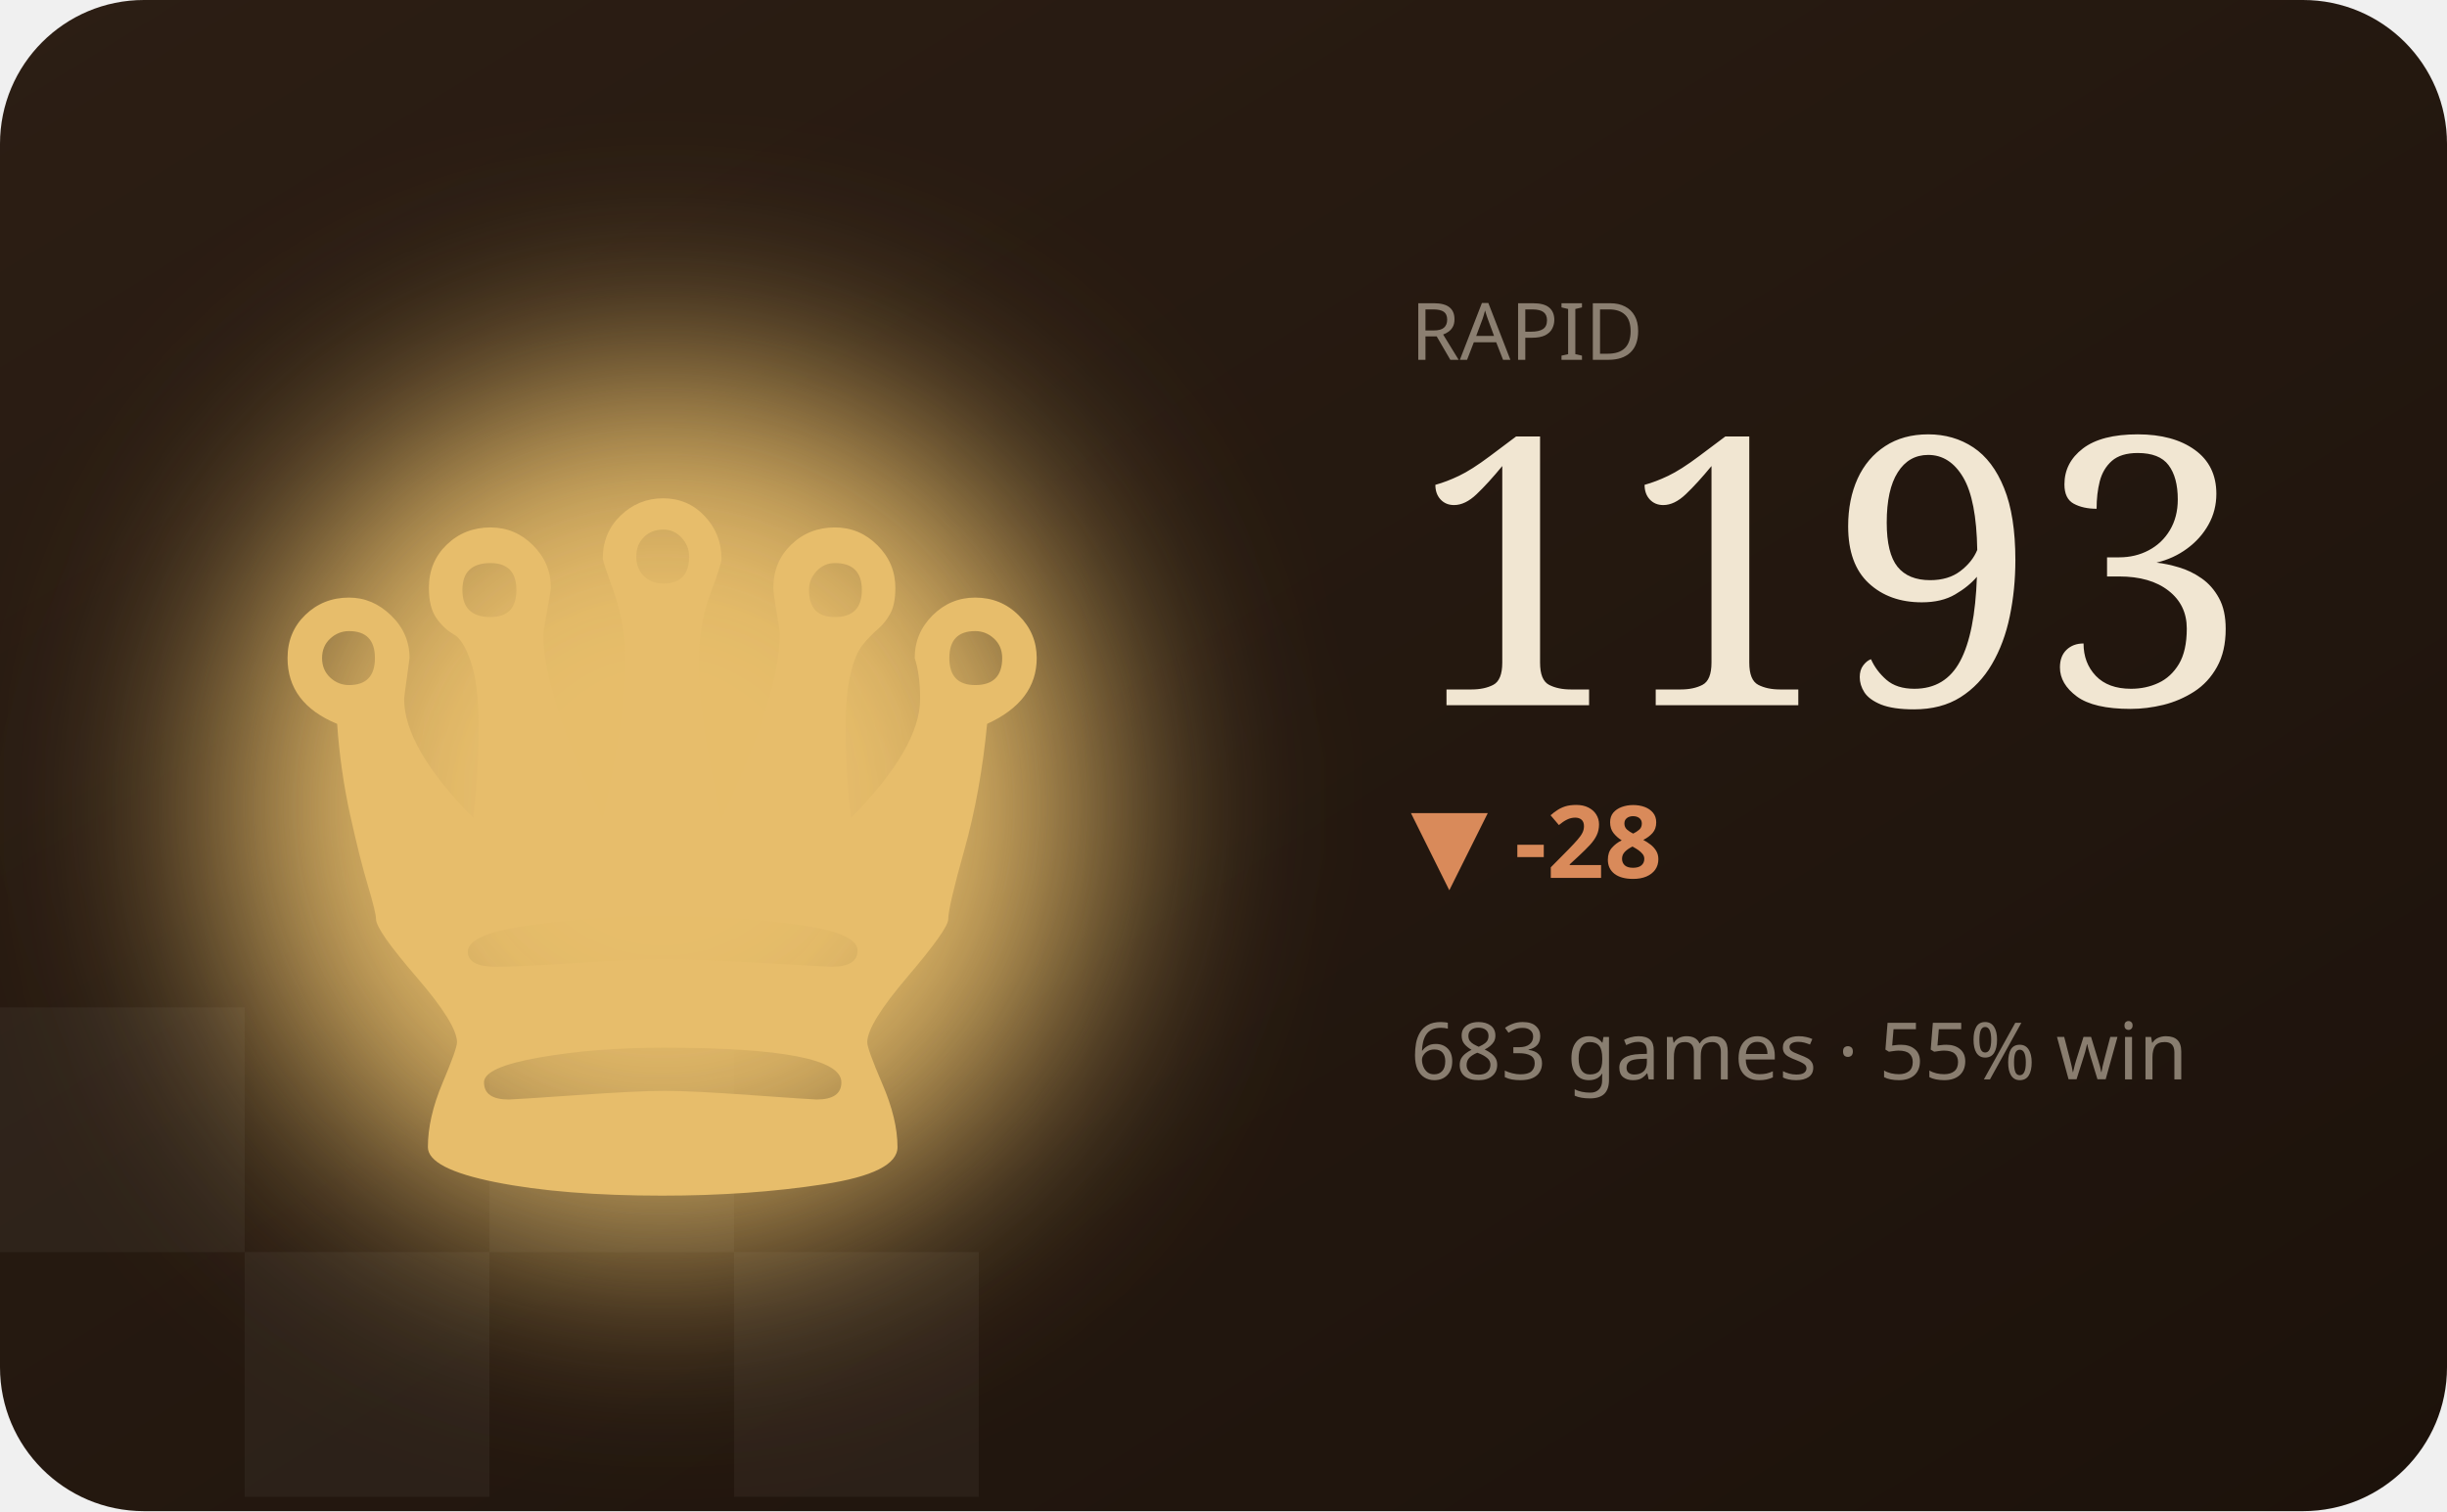
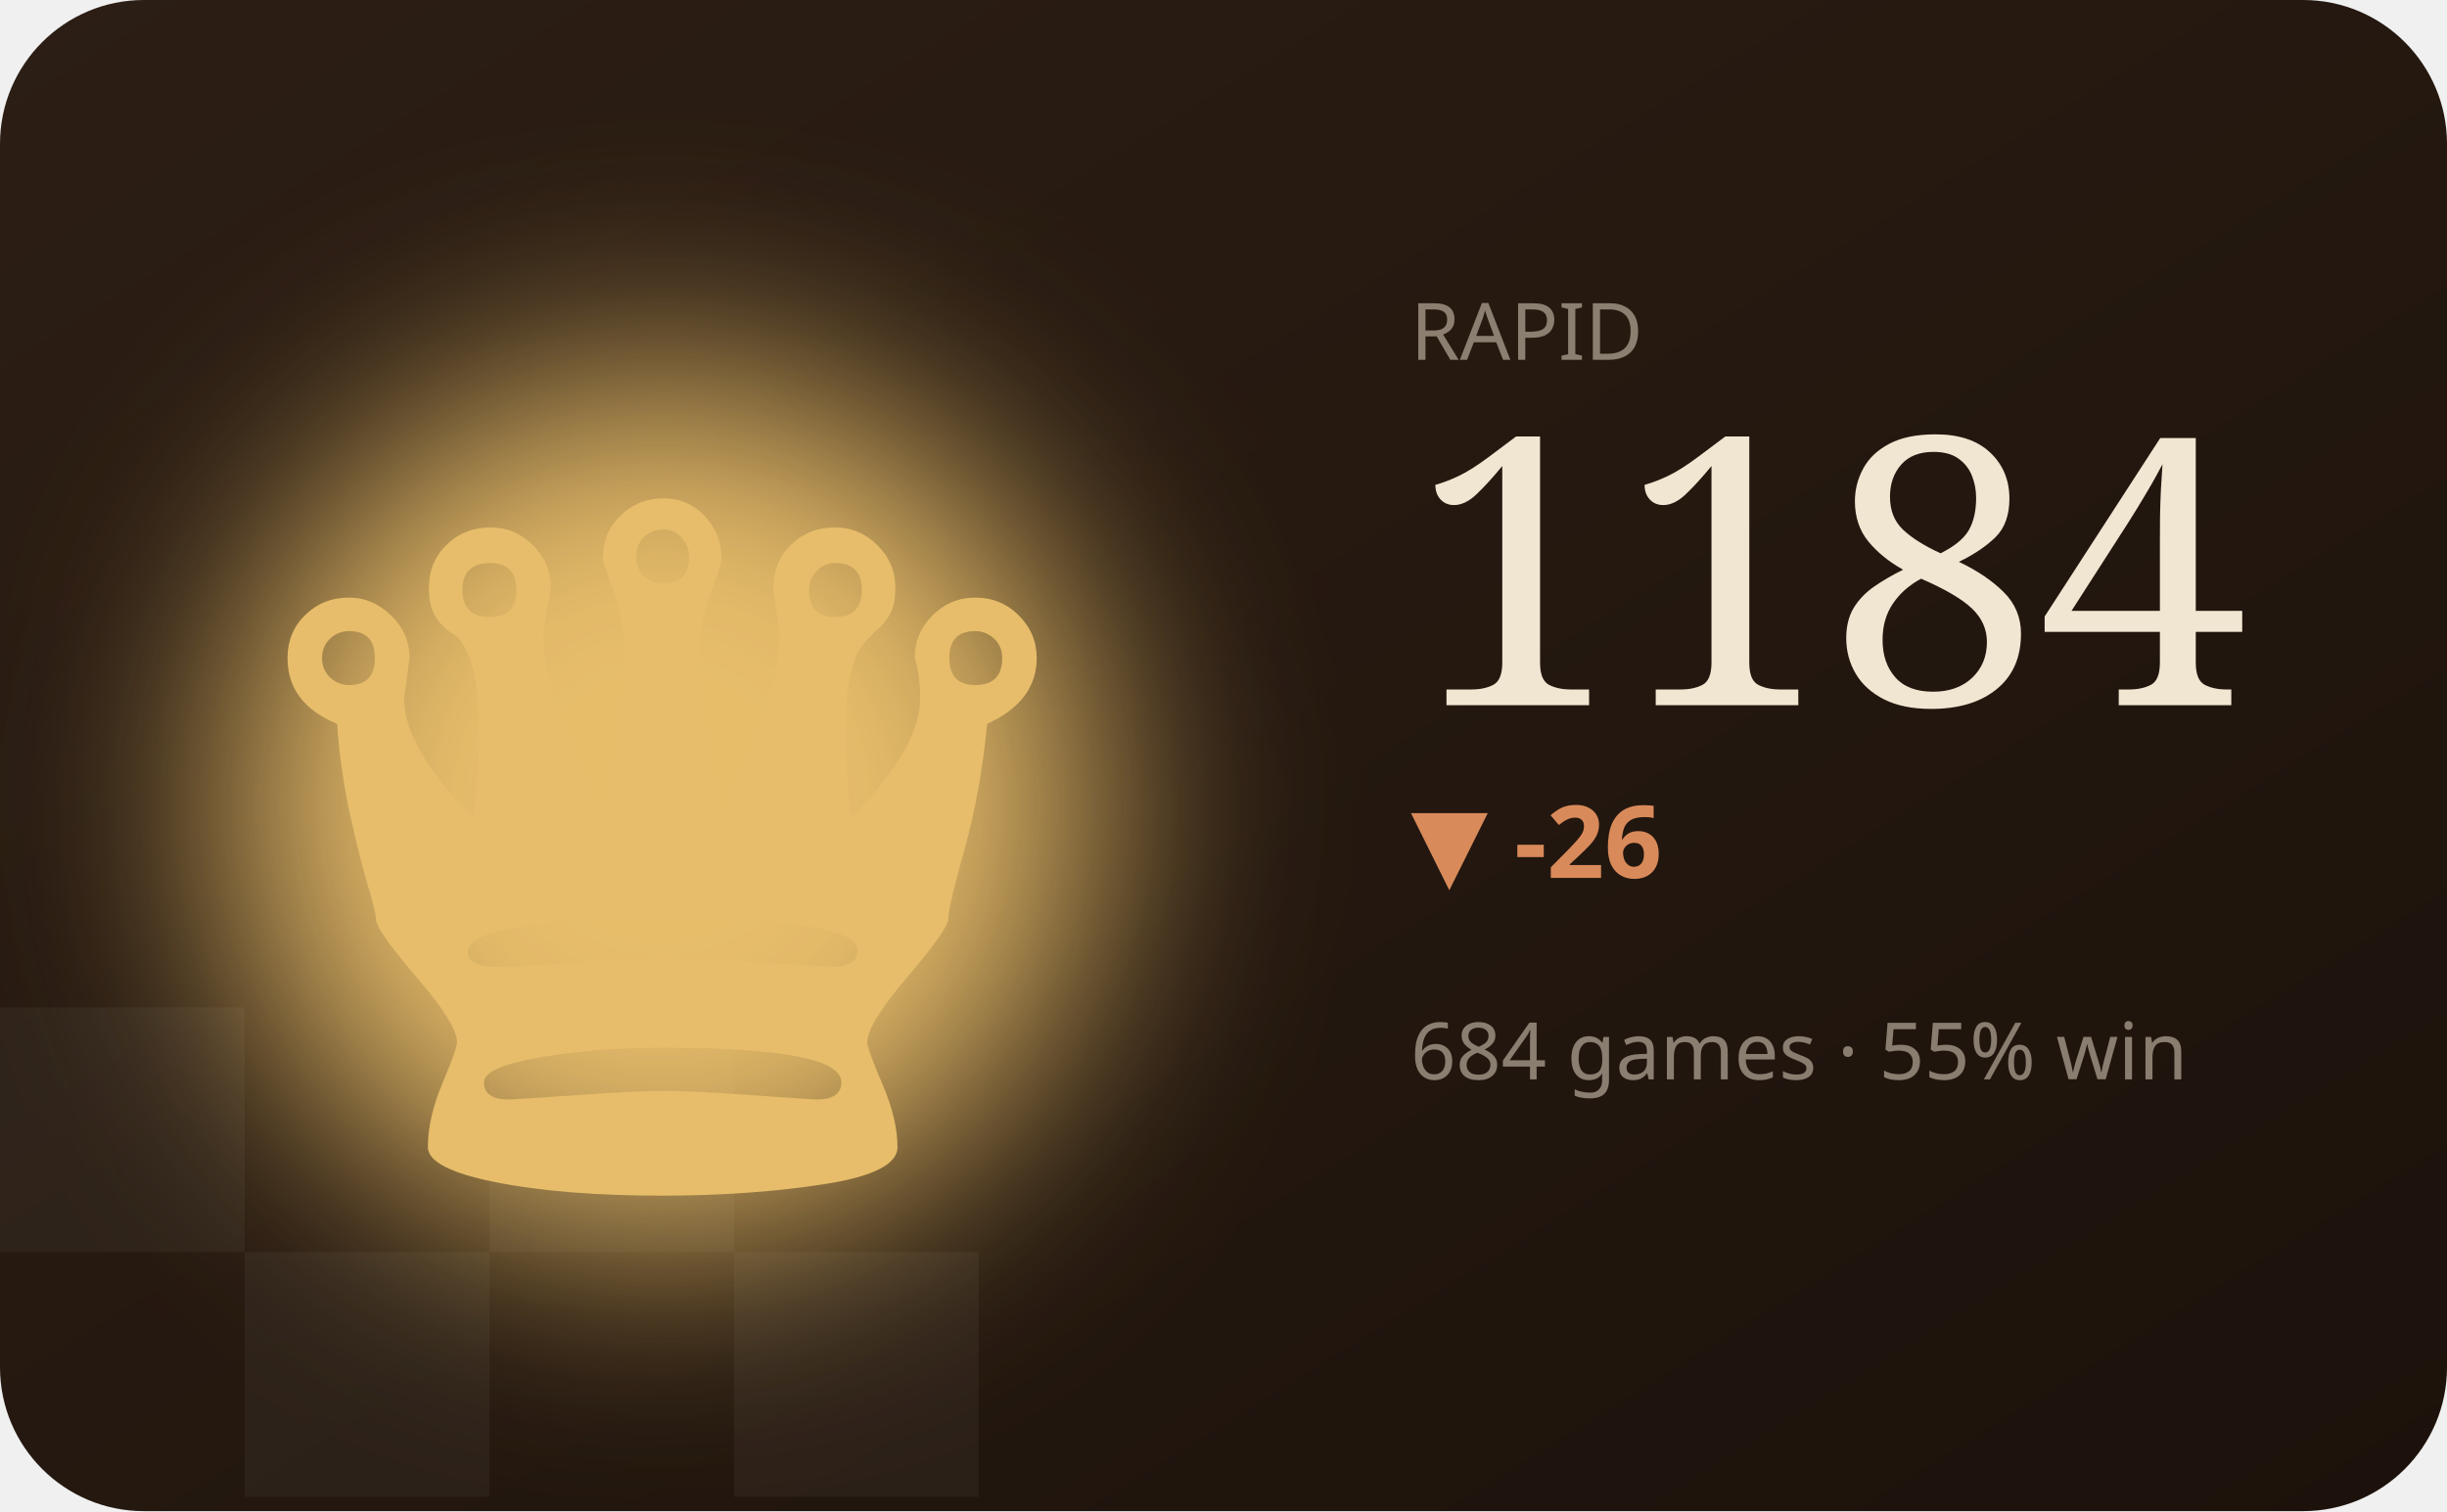
<svg xmlns="http://www.w3.org/2000/svg" viewBox="0 0 340 210" width="340" height="210" role="img" aria-label="RAPID hero">
  <defs>
    <filter id="bC" x="-60%" y="-60%" width="220%" height="220%">
      <feGaussianBlur stdDeviation="16" />
    </filter>
    <linearGradient id="wC" x1="0" y1="0" x2="1" y2="1">
      <stop offset="0" stop-color="#2c1e14" />
      <stop offset="1" stop-color="#1c120b" />
    </linearGradient>
  </defs>
  <style>text{fill:#f1e6d2}.bg{fill:#241811}.acc{fill:#e7bd6b}.ln{stroke:#e7bd6b}.area{fill:#e7bd6b;opacity:.12}.peak{stroke:#e7bd6b;opacity:.32}.chip{fill:#e7bd6b;opacity:.14}.down{fill:#d98a5a}.sq{fill:#fff;opacity:.045}svg{font-family:'Space Grotesk',system-ui,sans-serif}.lbl{font-weight:600;font-size:11px;letter-spacing:.16em}.big{font-weight:700;font-size:34px;letter-spacing:-.02em}.mid{font-weight:600;font-size:14px}.mut{font-weight:500;font-size:11px;opacity:.5}.ser{font-family:'Instrument Serif',serif;font-weight:400;letter-spacing:0}.mono{font-family:'JetBrains Mono',monospace}.ln{fill:none;stroke-width:2.5;stroke-linecap:round;stroke-linejoin:round}.thin{stroke-width:1.6}.draw{stroke-dasharray:1200;stroke-dashoffset:1200;animation:draw 2.3s cubic-bezier(.6,.05,.2,1) forwards .25s}.dot{animation:pulse 2s ease-in-out infinite}.glow{animation:glow 3.4s ease-in-out infinite}.float{animation:float 6.5s ease-in-out infinite}.shim{animation:shim 3s ease-in-out infinite}@keyframes draw{to{stroke-dashoffset:0}}@keyframes pulse{0%,100%{r:4.5;opacity:1}50%{r:8;opacity:.45}}@keyframes glow{0%,100%{opacity:.14}50%{opacity:.34}}@keyframes float{0%,100%{transform:translateY(0)}50%{transform:translateY(-7px)}}@keyframes shim{0%,100%{opacity:.5}50%{opacity:1}}</style>
  <rect width="340" height="210" rx="20" fill="url(#wC)" />
  <rect class="sq" x="0" y="140" width="34" height="34" />
  <rect class="sq" x="68" y="140" width="34" height="34" />
  <rect class="sq" x="34" y="174" width="34" height="34" />
  <rect class="sq" x="102" y="174" width="34" height="34" />
  <ellipse class="acc glow" cx="92" cy="112" rx="60" ry="60" filter="url(#bC)" />
  <text class="acc float ser" x="92" y="166" text-anchor="middle" style="font-size:150px">♛</text>
  <text class="mut" x="196" y="50">RAPID</text>
-   <text class="big ser" x="196" y="98" style="font-size:52px">1193</text>
-   <text class="down mid" x="196" y="122">▼ -28</text>
-   <text class="mut" x="196" y="150">683 games · 55% win</text>
-   <polyline class="ln draw" points="196.0,166.6 210.0,176.3 224.0,184.9 238.0,177.3 252.0,186.0 266.0,192.4 280.0,184.9 294.0,192.4 308.0,190.3 322.0,188.1" />
+   <text class="big ser" x="196" y="98" style="font-size:52px">1184</text>
+   <text class="down mid" x="196" y="122">▼ -26</text>
+   <text class="mut" x="196" y="150">684 games · 55% win</text>
+   <polyline class="ln draw" points="196.0,166.6 210.0,176.9 224.0,167.8 238.0,178.2 252.0,186.0 266.0,176.9 280.0,186.0 294.0,183.4 308.0,180.8 322.0,192.4" />
</svg>
